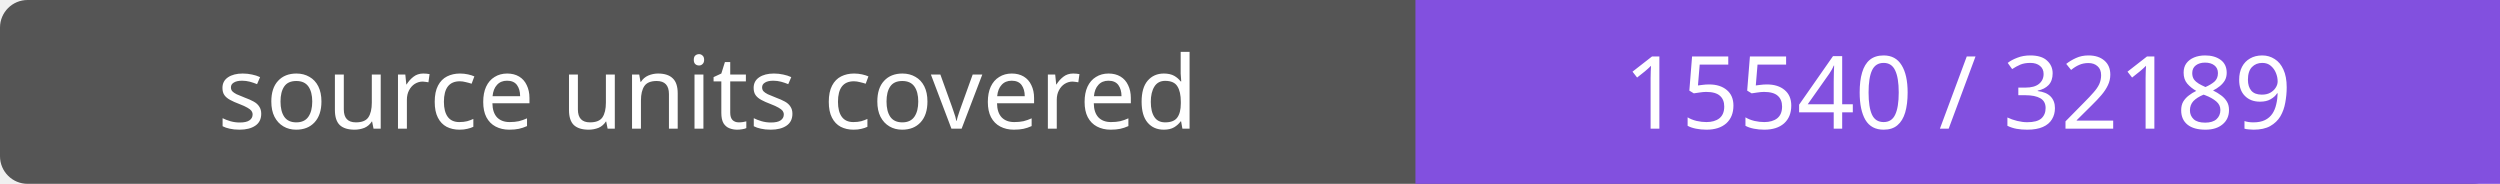
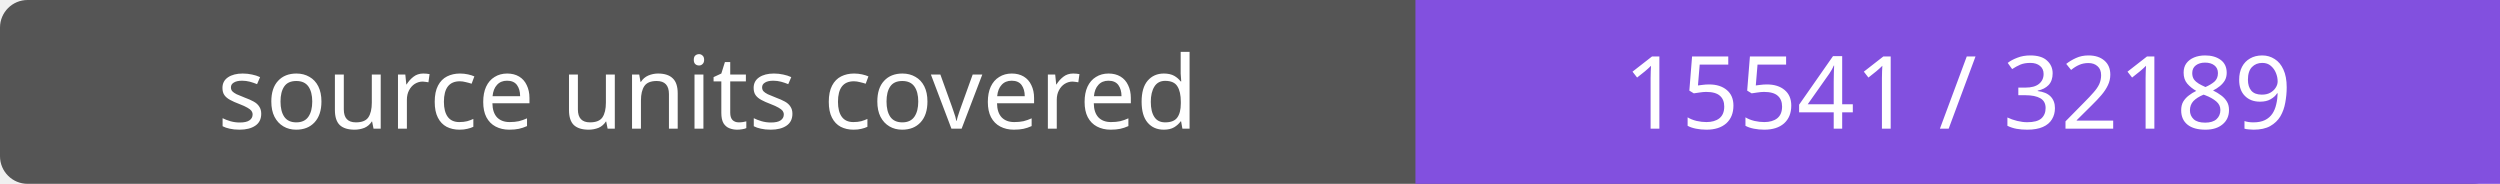
- <svg xmlns="http://www.w3.org/2000/svg" width="272" height="20" role="img" aria-label="source units covered: 15540 / 32189">
+ <svg xmlns="http://www.w3.org/2000/svg" width="272" height="20" role="img" aria-label="source units covered: 15541 / 32189">
  <rect width="272" height="20" rx="3" fill="#555" />
  <path fill="#8250df" d="M154 0h118v20H154z" />
  <g fill="#fff" text-anchor="middle" font-family="Verdana,sans-serif" font-size="11">
    <text x="77.0" y="14">source units covered</text>
-     <text x="213.0" y="14">15540 / 32189</text>
+     <text x="213.0" y="14">15541 / 32189</text>
  </g>
</svg>
